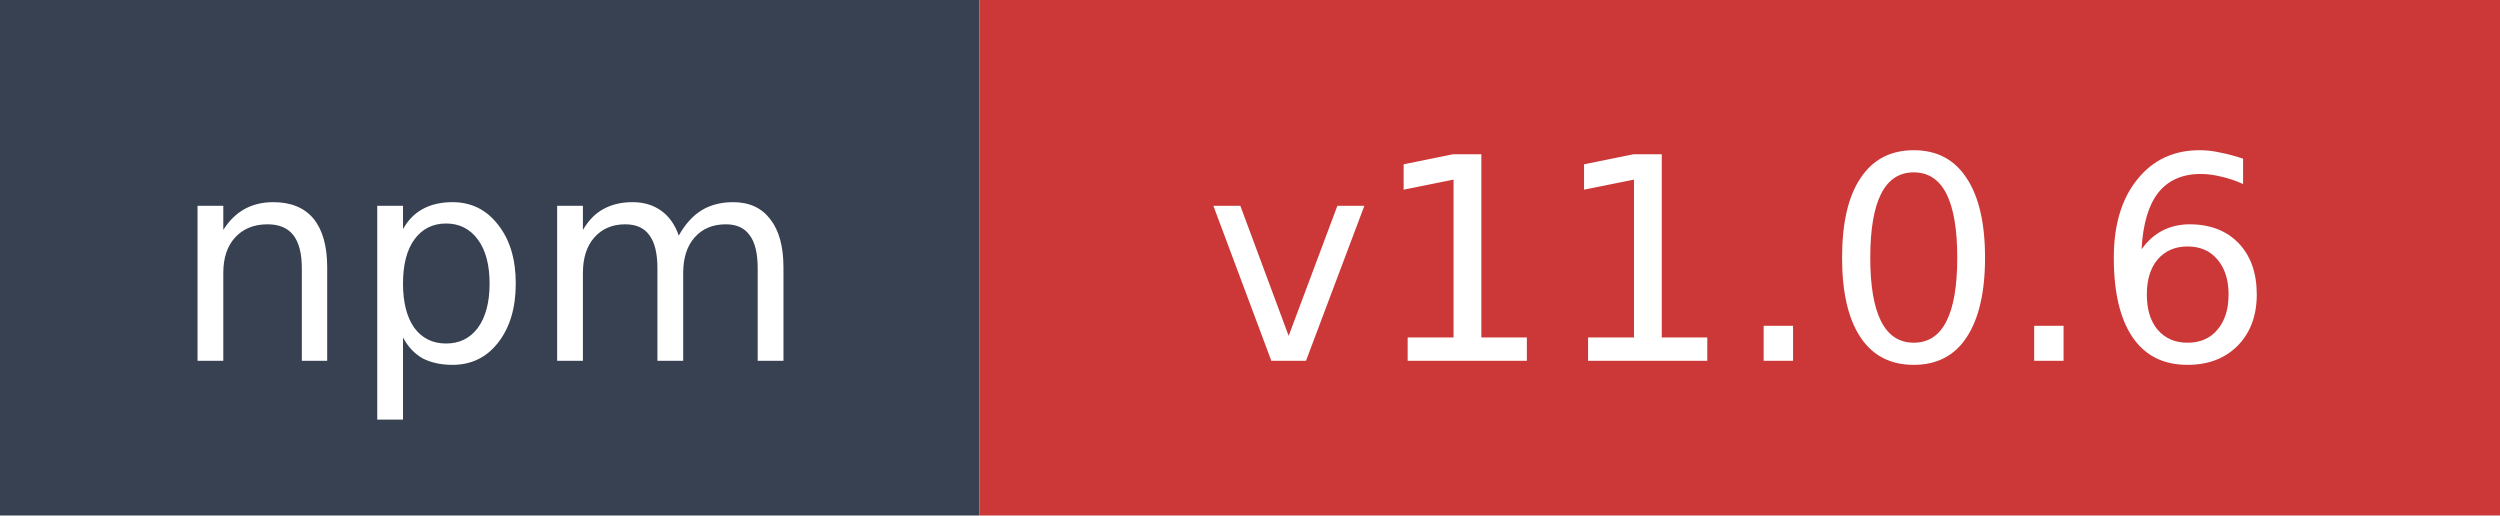
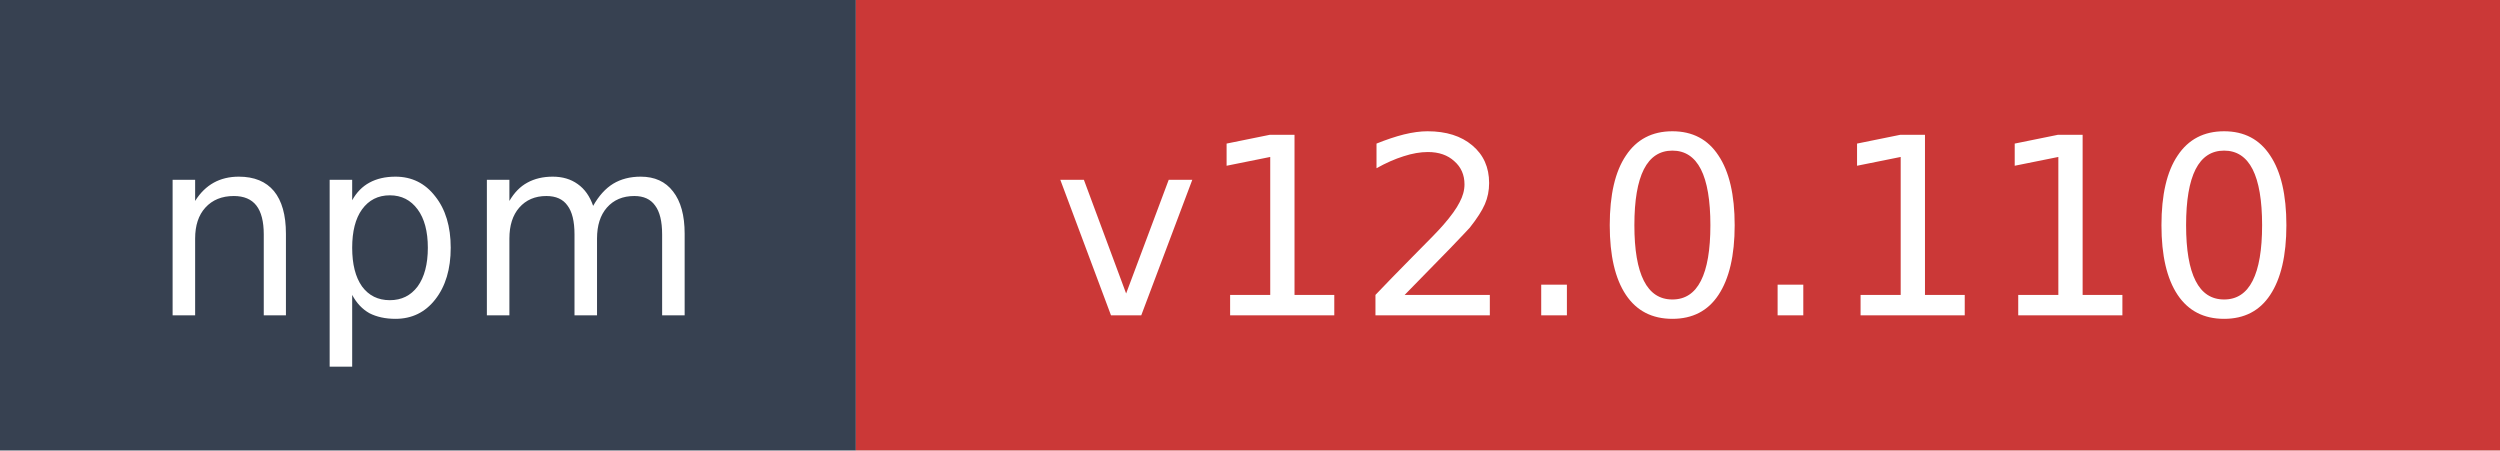
- <svg xmlns="http://www.w3.org/2000/svg" width="97" height="20" role="img" aria-label="npm: v11.0.6">
+ <svg xmlns="http://www.w3.org/2000/svg" width="111" height="20" role="img" aria-label="npm: v12.0.110">
  <rect width="38" height="20" fill="#374151" />
-   <rect x="38" width="59" height="20" fill="#cb3837" />
+   <rect x="38" width="73" height="20" fill="#cb3837" />
  <text x="19" y="14" fill="#ffffff" font-family="Verdana,Geneva,DejaVu Sans,sans-serif" font-size="11" text-anchor="middle">npm</text>
-   <text x="67.5" y="14" fill="#ffffff" font-family="Verdana,Geneva,DejaVu Sans,sans-serif" font-size="11" text-anchor="middle">v11.0.6</text>
+   <text x="74.5" y="14" fill="#ffffff" font-family="Verdana,Geneva,DejaVu Sans,sans-serif" font-size="11" text-anchor="middle">v12.0.110</text>
</svg>
